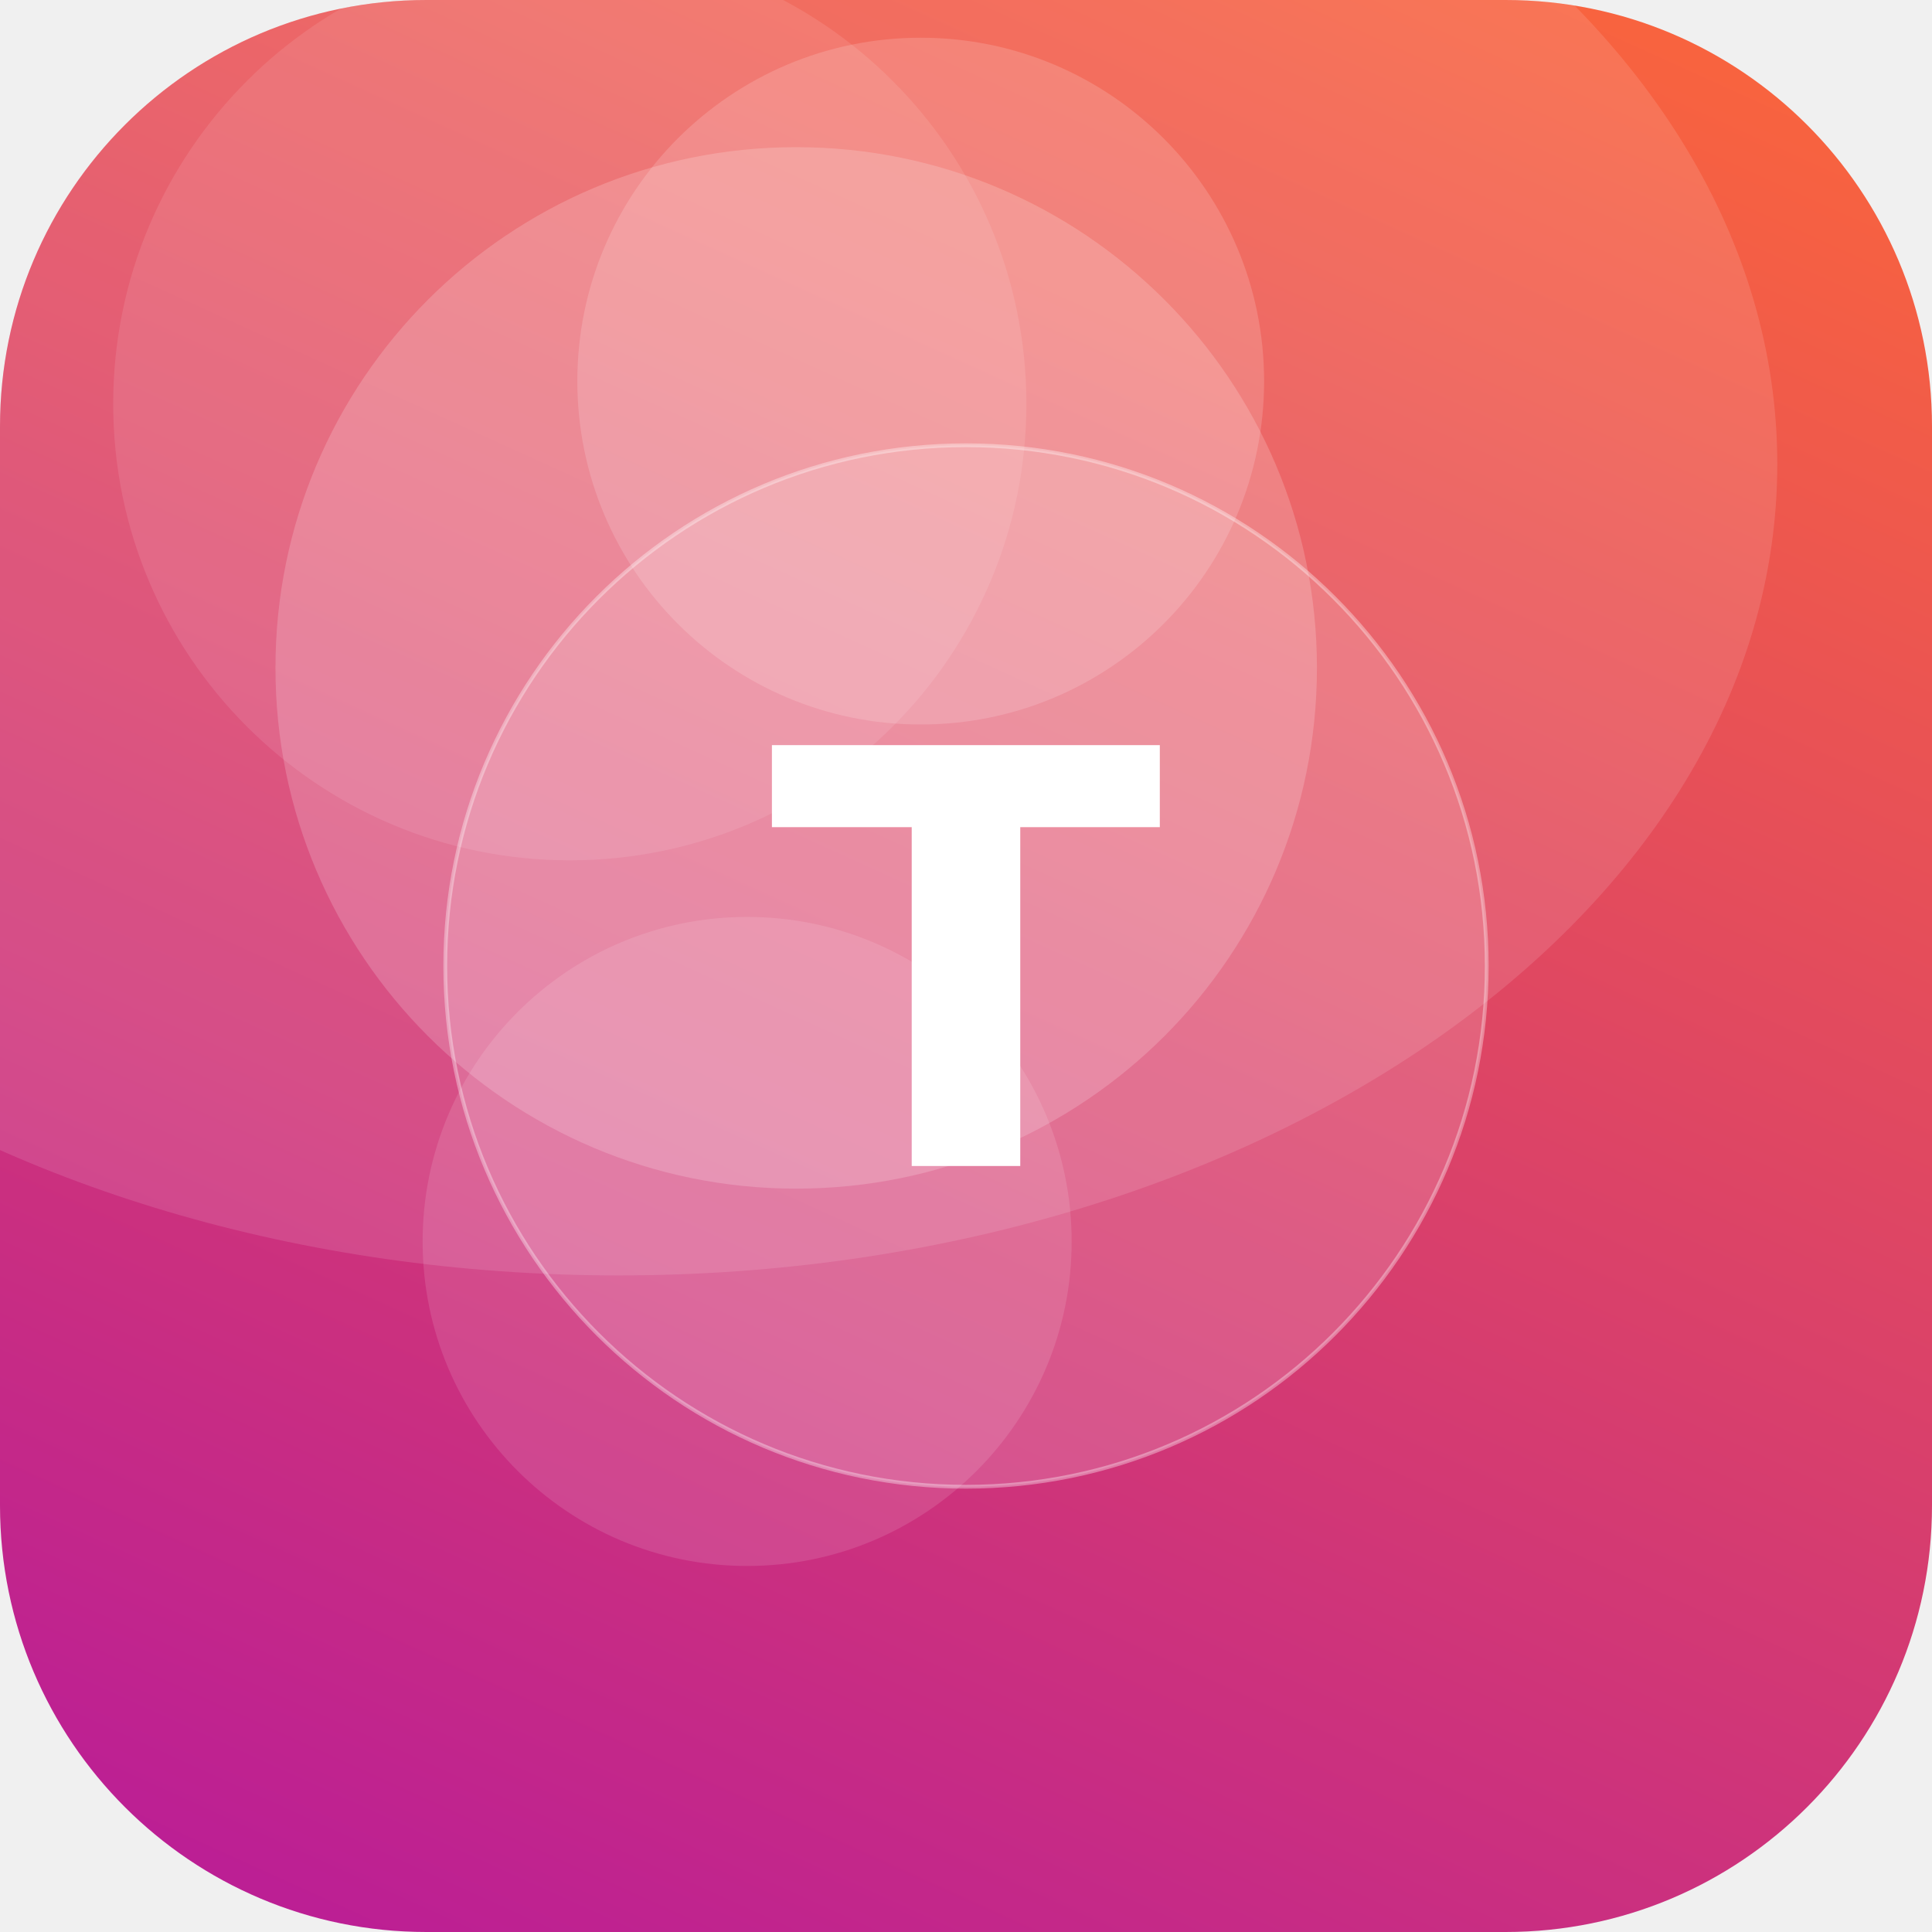
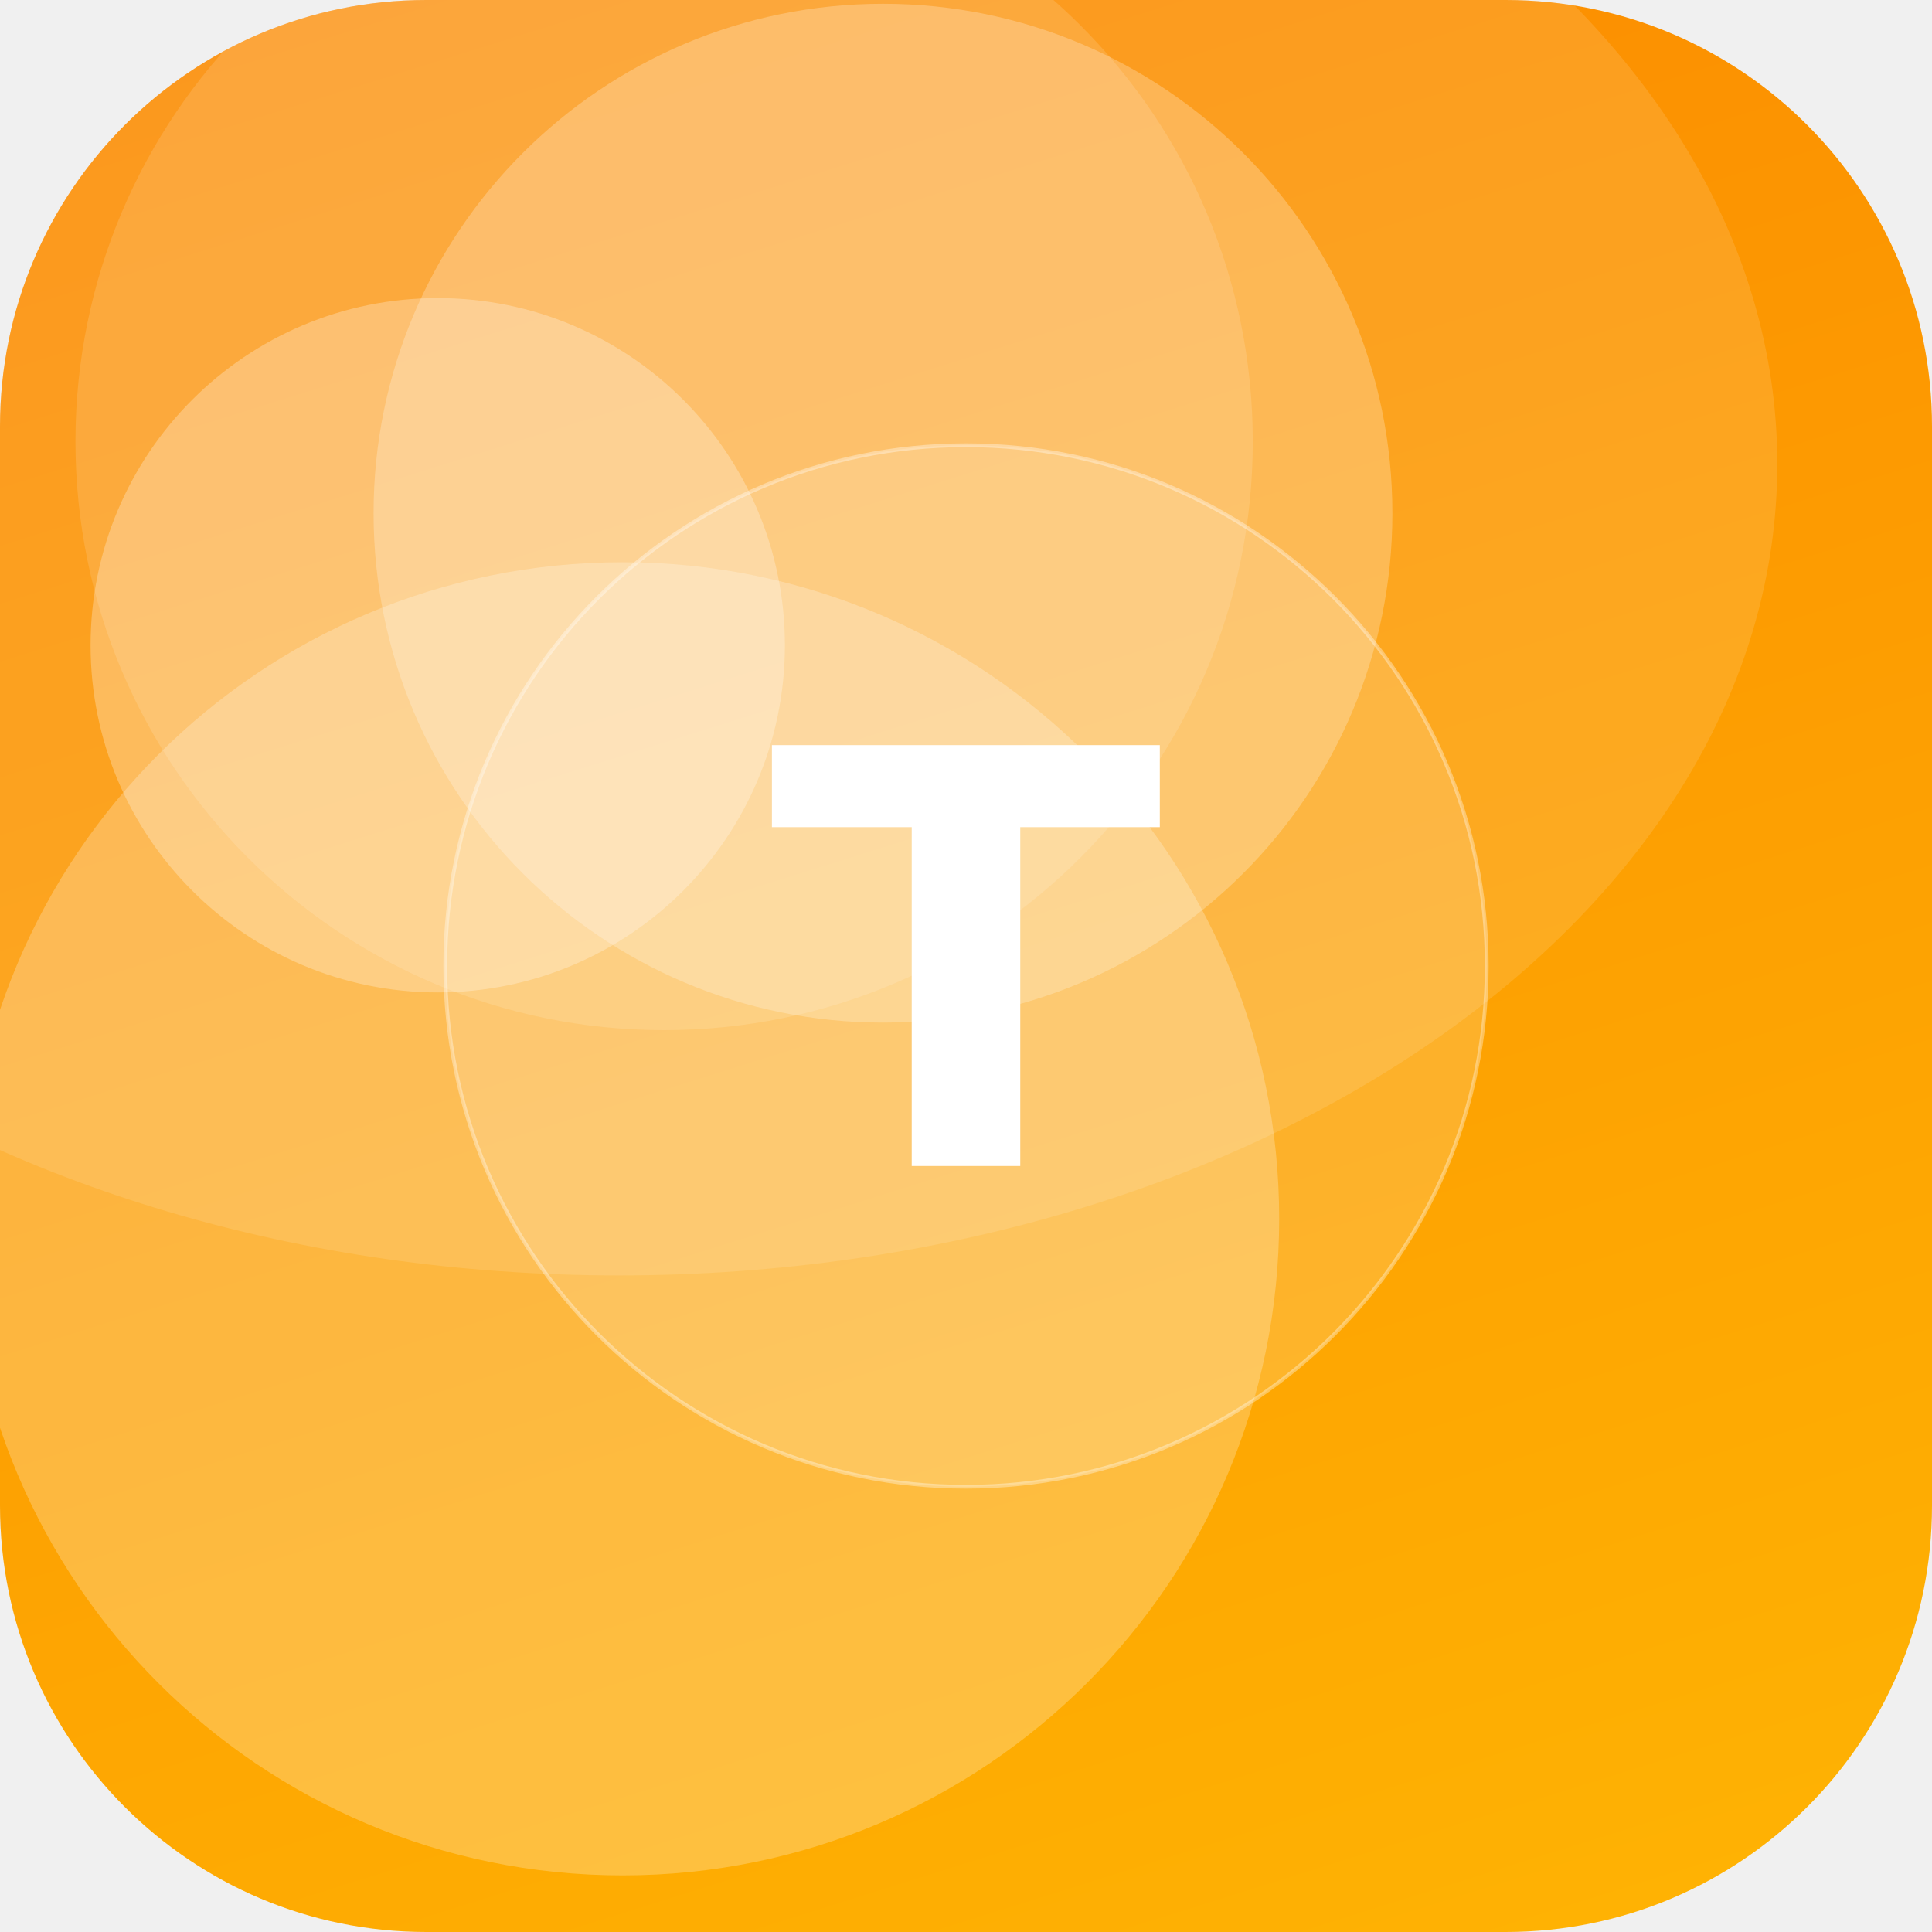
<svg xmlns="http://www.w3.org/2000/svg" width="512" height="512" viewBox="0 0 512 512">
  <defs>
-     <linearGradient id="g" x1="0" y1="0" x2="1" y2="1" gradientTransform="rotate(69 0.5 0.5)">
-       <stop offset="0" stop-color="#FF6B35" />
-       <stop offset="1" stop-color="#B5179E" />
+     <linearGradient id="g" x1="0" y1="0" x2="1" y2="1" gradientTransform="rotate(207 0.5 0.5)">
+       <stop offset="0" stop-color="#FFB703" />
+       <stop offset="1" stop-color="#FB8500" />
    </linearGradient>
    <clipPath id="c">
      <rect width="512" height="512" rx="113" />
    </clipPath>
  </defs>
  <g clip-path="url(#c)">
    <rect width="512" height="512" fill="url(#g)" />
-     <circle cx="211" cy="177" r="138" fill="#FFFFFF" fill-opacity="0.18" />
-     <circle cx="151" cy="107" r="121" fill="#FFFFFF" fill-opacity="0.10" />
-     <circle cx="198" cy="329" r="86" fill="#FFFFFF" fill-opacity="0.12" />
-     <circle cx="244" cy="101" r="91" fill="#FFFFFF" fill-opacity="0.16" />
+     <circle cx="116" cy="171" r="92" fill="#FFFFFF" fill-opacity="0.27" />
+     <circle cx="165" cy="323" r="174" fill="#FFFFFF" fill-opacity="0.24" />
+     <circle cx="176" cy="117" r="156" fill="#FFFFFF" fill-opacity="0.13" />
+     <circle cx="234" cy="136" r="135" fill="#FFFFFF" fill-opacity="0.24" />
    <ellipse cx="164" cy="123" rx="307" ry="215" fill="#FFFFFF" fill-opacity="0.12" />
    <circle cx="256" cy="256" r="138" fill="#FFFFFF" fill-opacity="0.16" stroke="#FFFFFF" stroke-opacity="0.35" />
    <text x="50%" y="50%" dy="53" text-anchor="middle" font-family="DejaVu Sans, Helvetica, Arial, sans-serif" font-weight="bold" font-size="153" fill="#FFFFFF">T</text>
  </g>
</svg>
